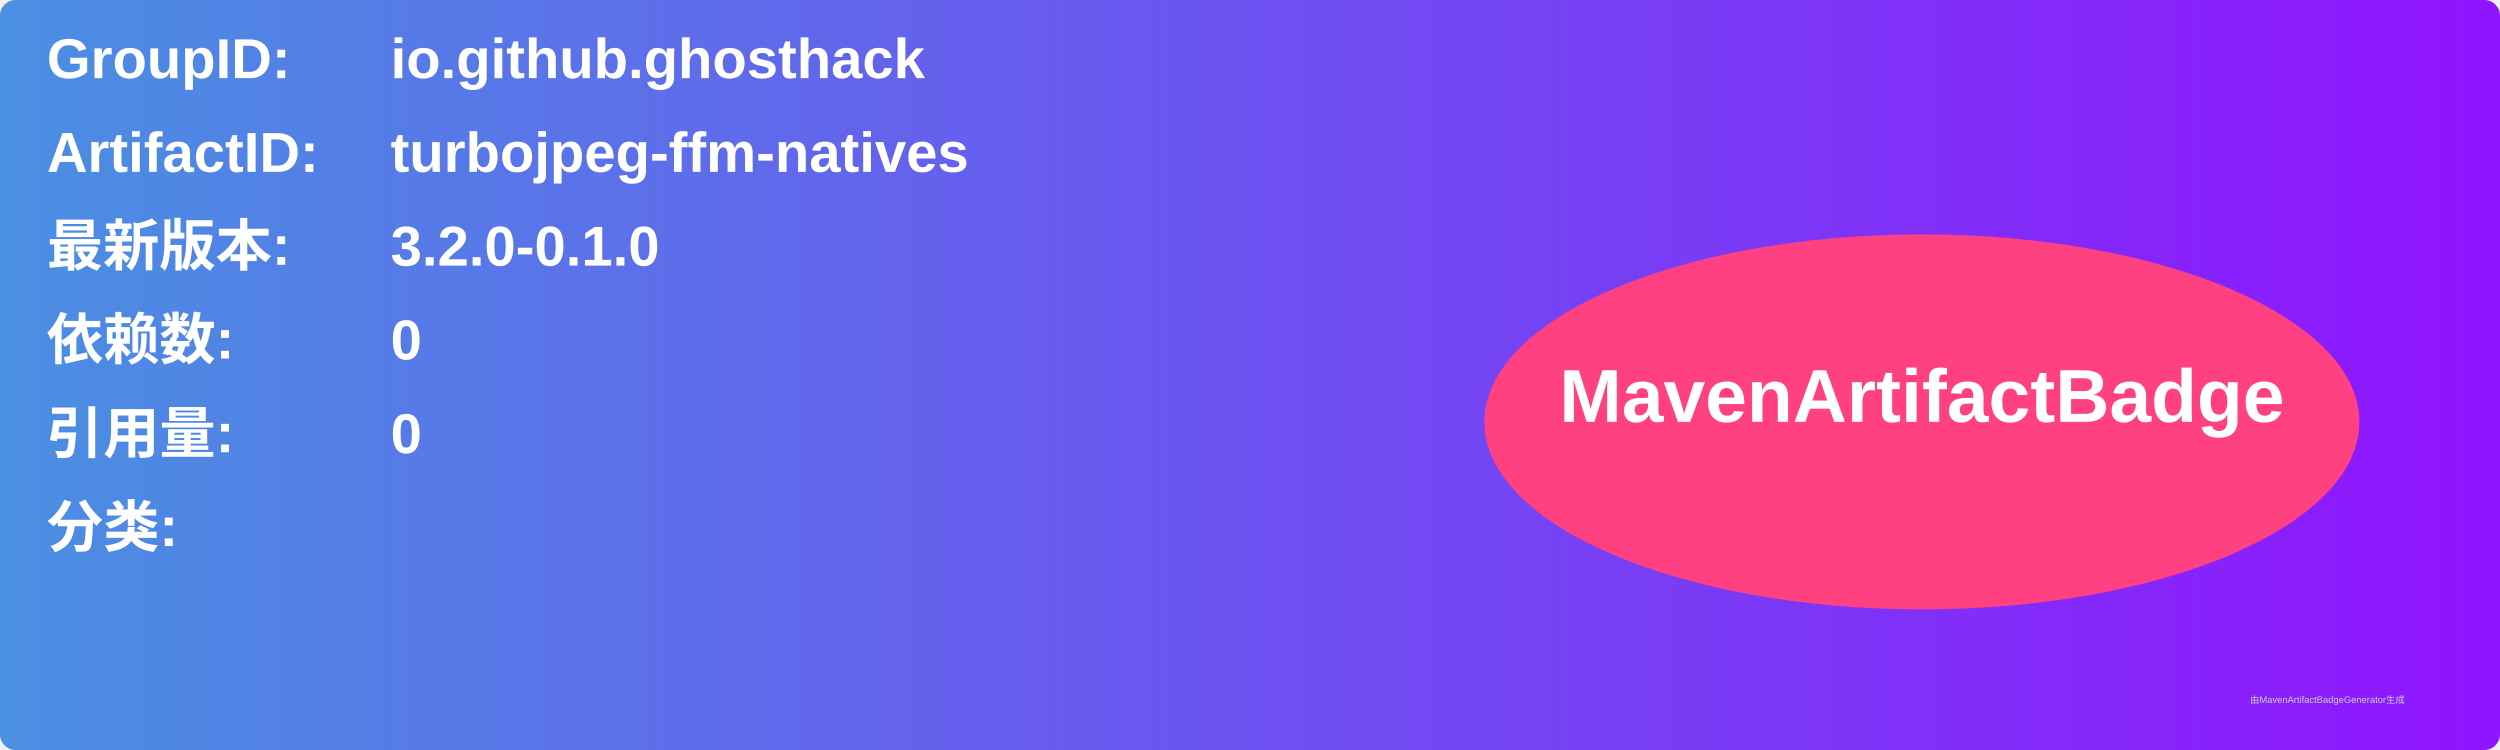
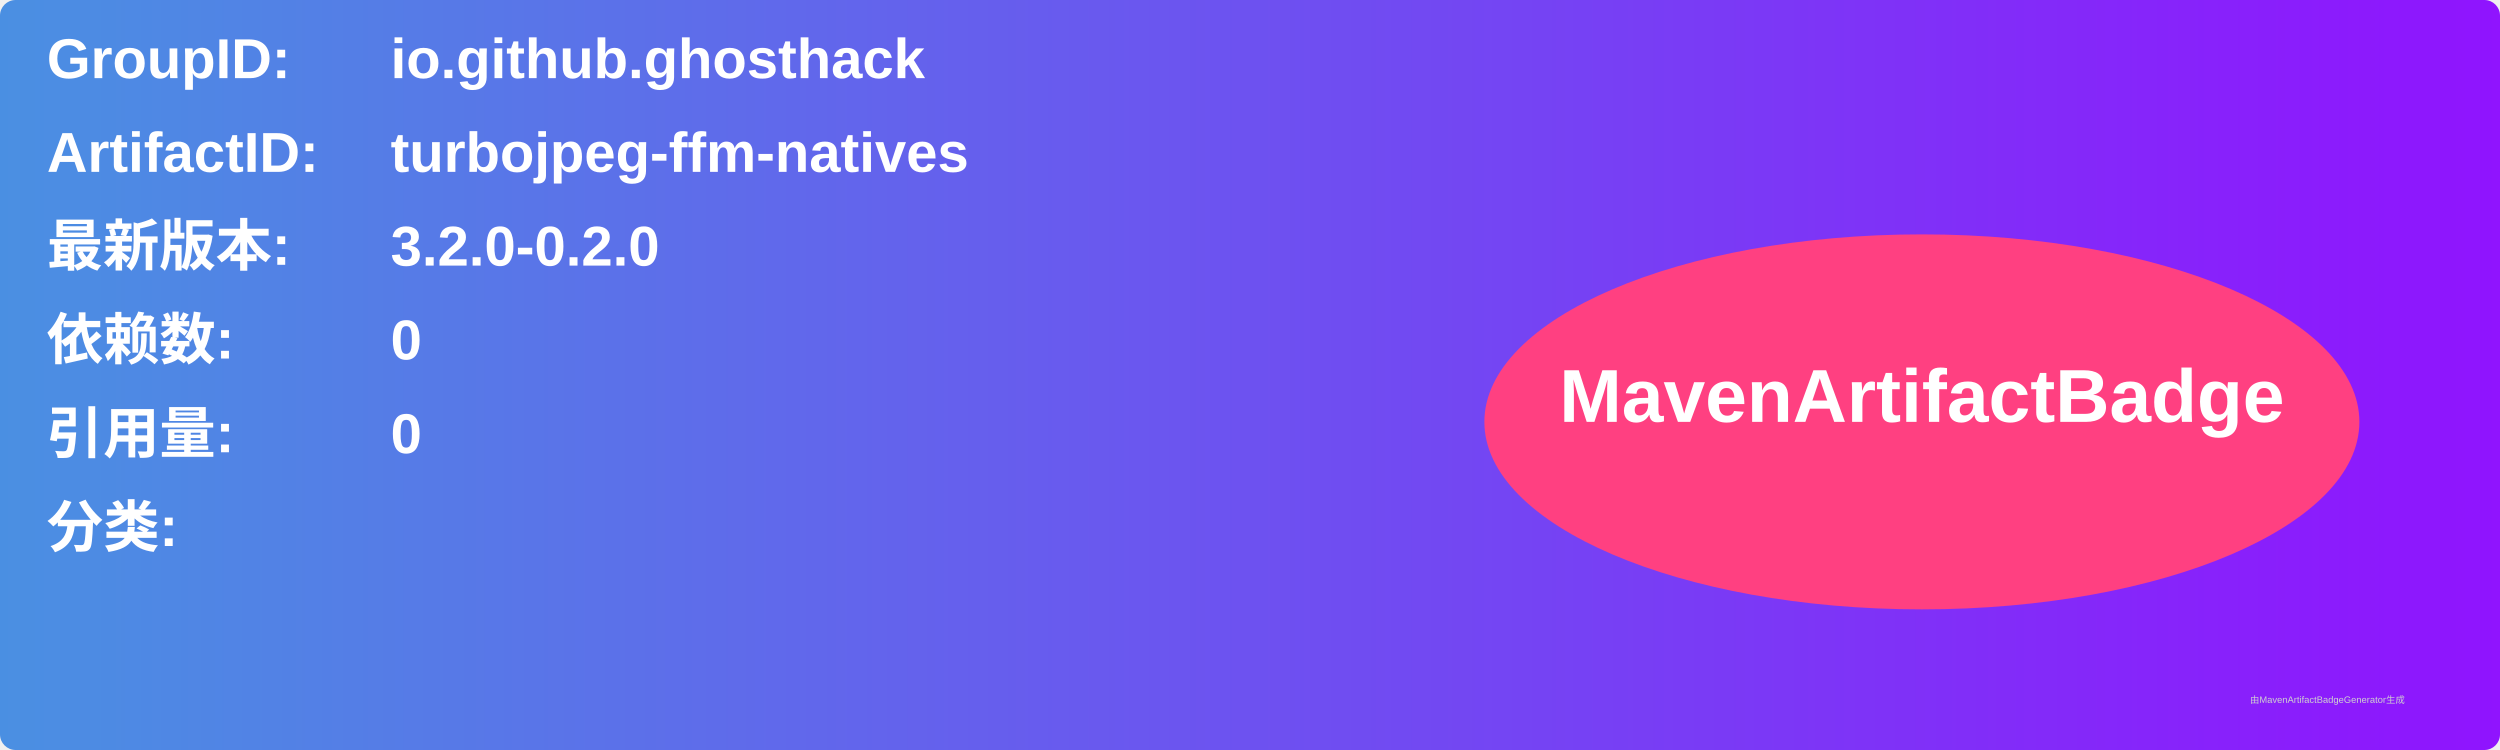
<svg xmlns="http://www.w3.org/2000/svg" width="800" height="240" viewBox="0 0 800 240">
  <linearGradient id="grad" x1="0%" y1="0%" x2="100%" y2="0%">
    <stop offset="0%" stop-color="#4a90e2" />
    <stop offset="100%" stop-color="#9013fe" />
  </linearGradient>
  <rect width="100%" height="100%" rx="5" ry="5" fill="url(#grad)" />
  <g transform="translate(15, 15)">
    <text x="0" y="10" font-family="Arial" font-size="18" fill="white" font-weight="bold" width="260">GroupID:</text>
    <text x="110" y="10" font-family="Arial" font-size="18" fill="white" font-weight="bold" width="460">io.github.ghosthack</text>
    <text x="0" y="40" font-family="Arial" font-size="18" fill="white" font-weight="bold" width="260">ArtifactID:</text>
    <text x="110" y="40" font-family="Arial" font-size="18" fill="white" font-weight="bold" width="460">turbojpeg-ffm-natives</text>
    <text x="0" y="70" font-family="Arial" font-size="18" fill="white" font-weight="bold">最新版本:</text>
    <text x="110" y="70" font-family="Arial" font-size="18" fill="white" font-weight="bold">
-       <tspan font-weight="bold">3.2.0-0.1.0</tspan>
+       <tspan font-weight="bold">3.2.0-0.2.0</tspan>
    </text>
    <text x="0" y="100" font-family="Arial" font-size="18" fill="white" font-weight="bold">依赖数: </text>
    <text x="110" y="100" font-family="Arial" font-size="18" fill="white">
      <tspan font-weight="bold">0</tspan>
    </text>
    <text x="0" y="130" font-family="Arial" font-size="18" fill="white" font-weight="bold">引用量: </text>
    <text x="110" y="130" font-family="Arial" font-size="18" fill="white">
      <tspan font-weight="bold">0</tspan>
    </text>
    <text x="0" y="160" font-family="Arial" font-size="18" fill="white" font-weight="bold">分类:</text>
    <text x="10" y="190" font-family="Arial" font-size="10" fill="white">
      <tspan font-weight="bold" />
    </text>
    <ellipse cx="600" cy="120" rx="140" ry="60" fill="#ff4081" />
    <text x="600" y="120" text-anchor="middle" font-family="Arial" font-size="24" fill="white" font-weight="bold">MavenArtifactBadge</text>
  </g>
  <text x="720" y="225" font-family="Arial" font-size="3" fill="#d0d0d0">由MavenArtifactBadgeGenerator生成</text>
</svg>
